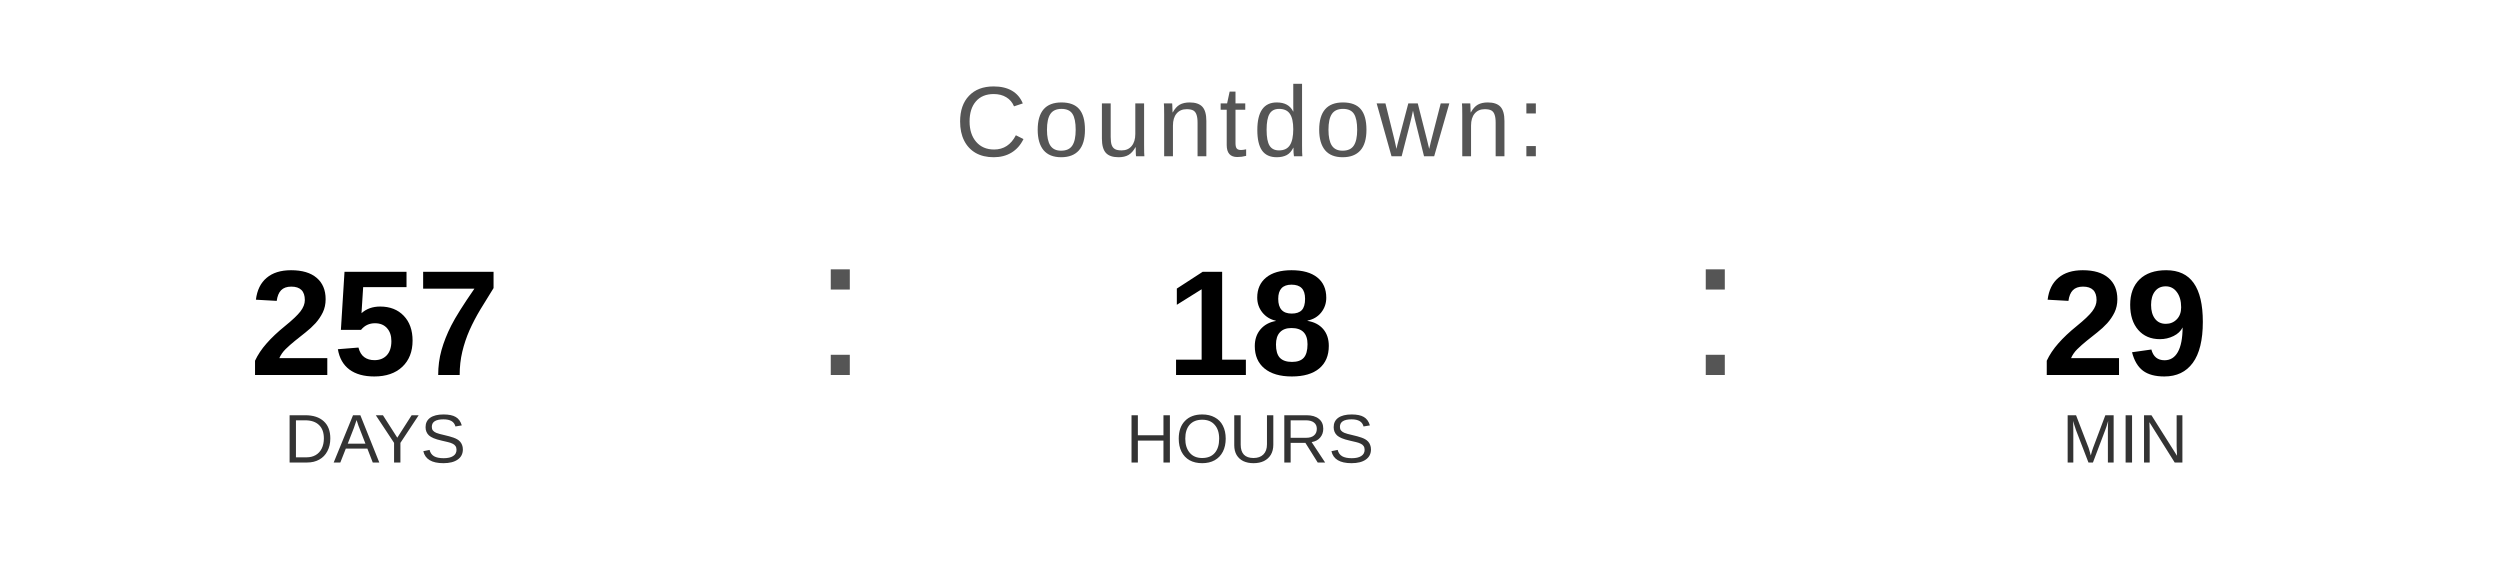
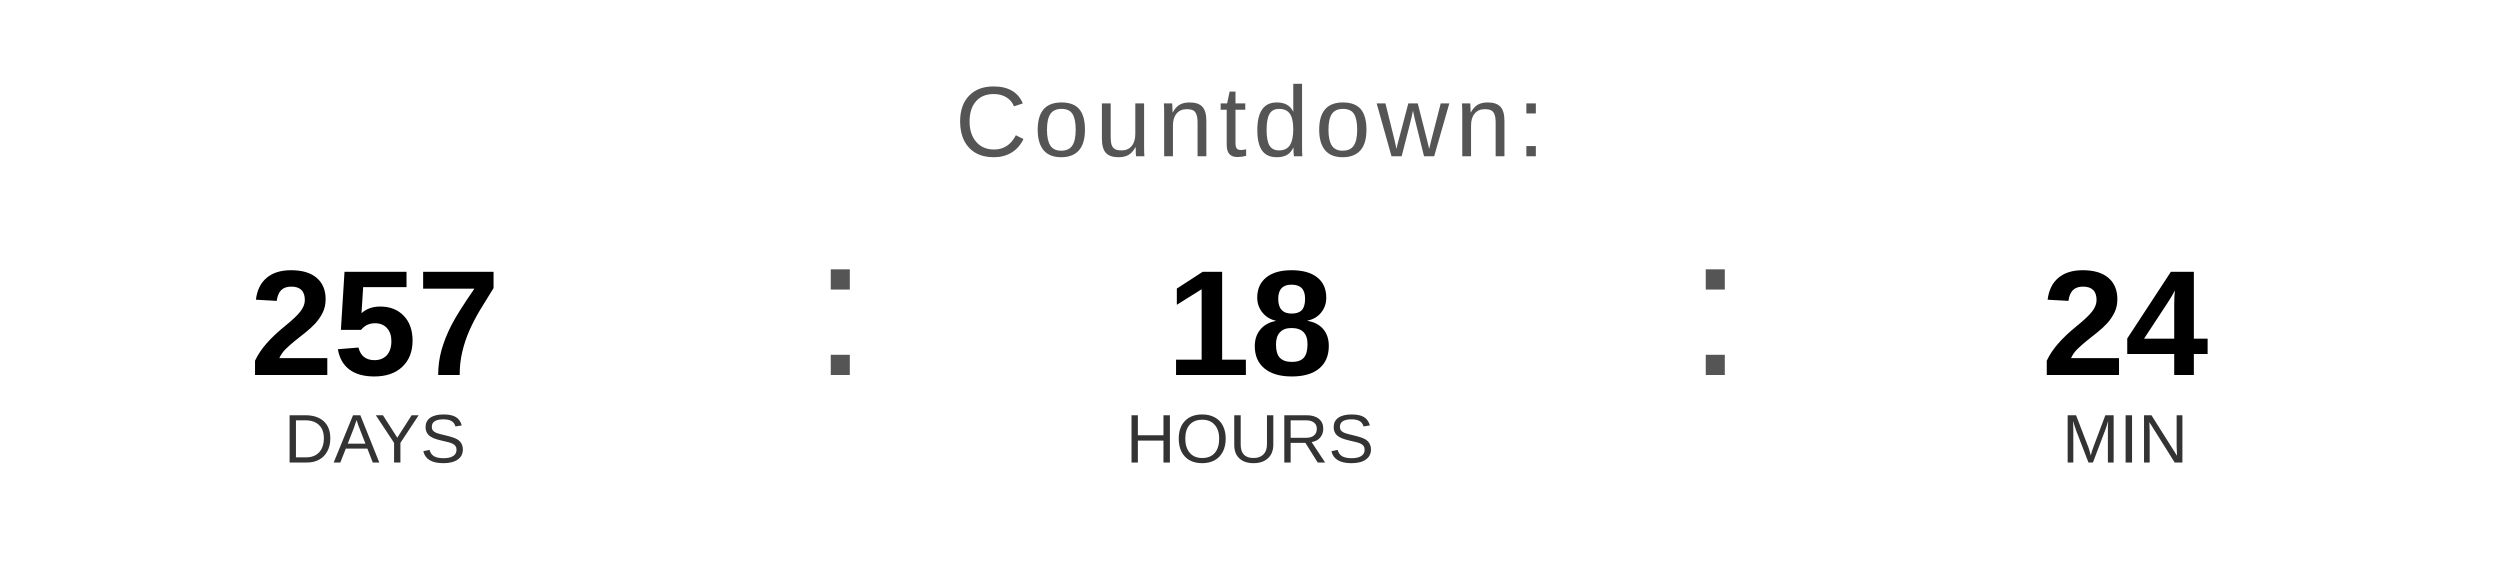
<svg xmlns="http://www.w3.org/2000/svg" width="400" height="90" viewBox="0 0 400 90">
  <text x="200" y="25" font-family="Arial, Helvetica, sans-serif" font-size="16" fill="#555555" text-anchor="middle" letter-spacing="1">
    Countdown:
  </text>
  <text x="60" y="60" font-family="Arial, Helvetica, sans-serif" font-size="24" font-weight="bold" fill="#000000" text-anchor="middle">257</text>
  <text x="60" y="74" font-family="Arial, Helvetica, sans-serif" font-size="11" fill="#333333" text-anchor="middle">DAYS</text>
  <text x="130" y="60" font-family="Arial, sans-serif" font-size="32" fill="#555555">:</text>
  <text x="200" y="60" font-family="Arial, Helvetica, sans-serif" font-size="24" font-weight="bold" fill="#000000" text-anchor="middle">18</text>
  <text x="200" y="74" font-family="Arial, Helvetica, sans-serif" font-size="11" fill="#333333" text-anchor="middle">HOURS</text>
  <text x="270" y="60" font-family="Arial, sans-serif" font-size="32" fill="#555555">:</text>
-   <text x="340" y="60" font-family="Arial, Helvetica, sans-serif" font-size="24" font-weight="bold" fill="#000000" text-anchor="middle">29</text>
+   <text x="340" y="60" font-family="Arial, Helvetica, sans-serif" font-size="24" font-weight="bold" fill="#000000" text-anchor="middle">24</text>
  <text x="340" y="74" font-family="Arial, Helvetica, sans-serif" font-size="11" fill="#333333" text-anchor="middle">MIN</text>
</svg>
